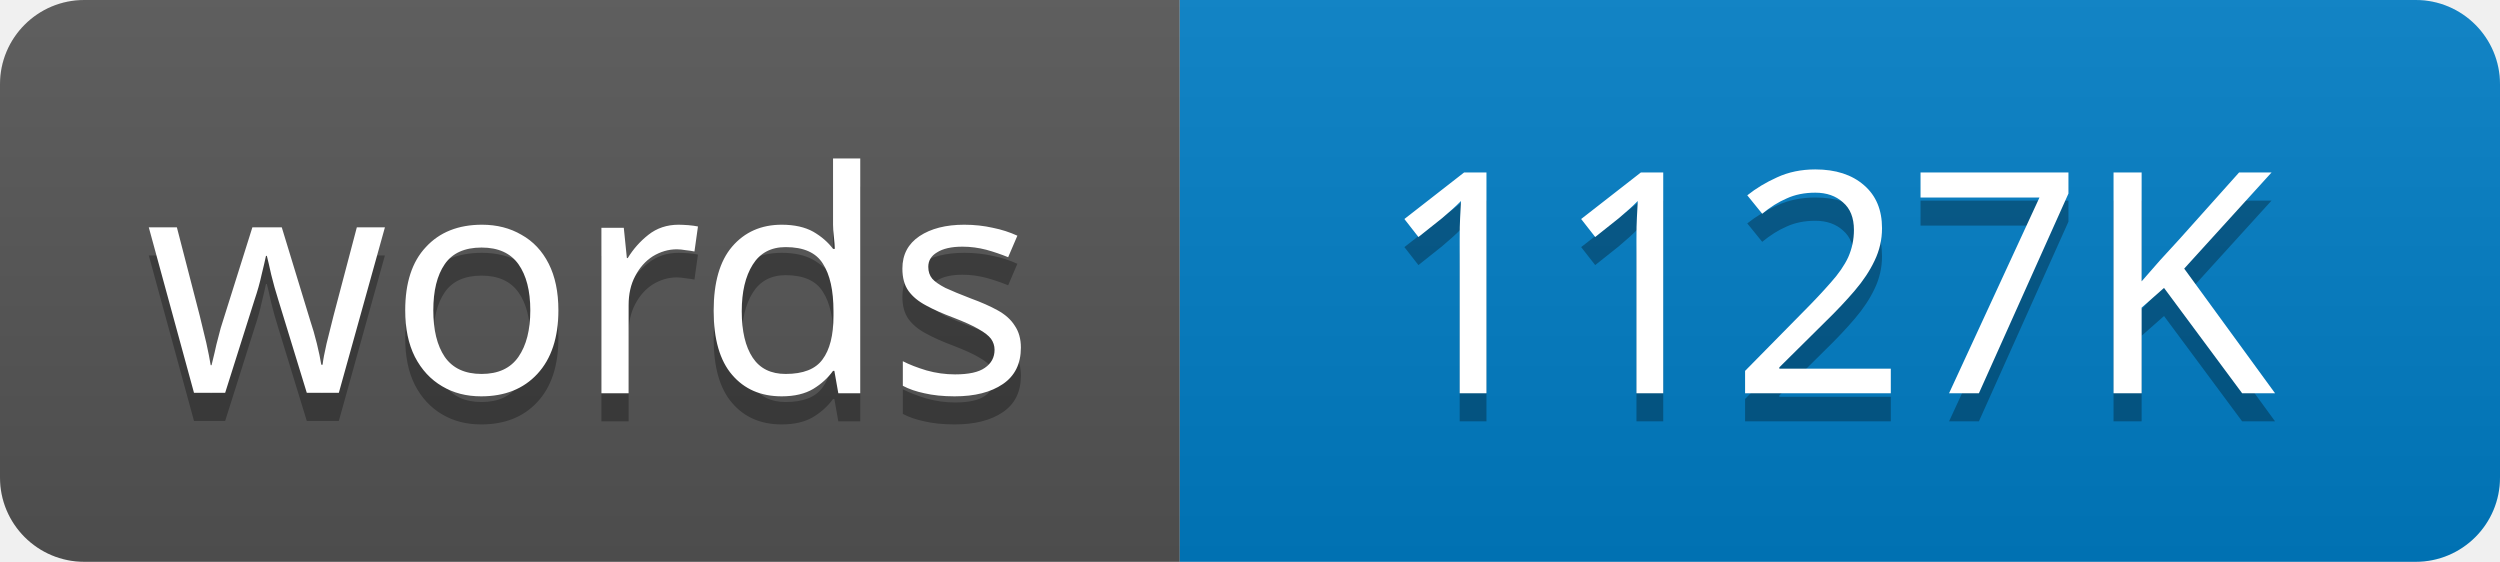
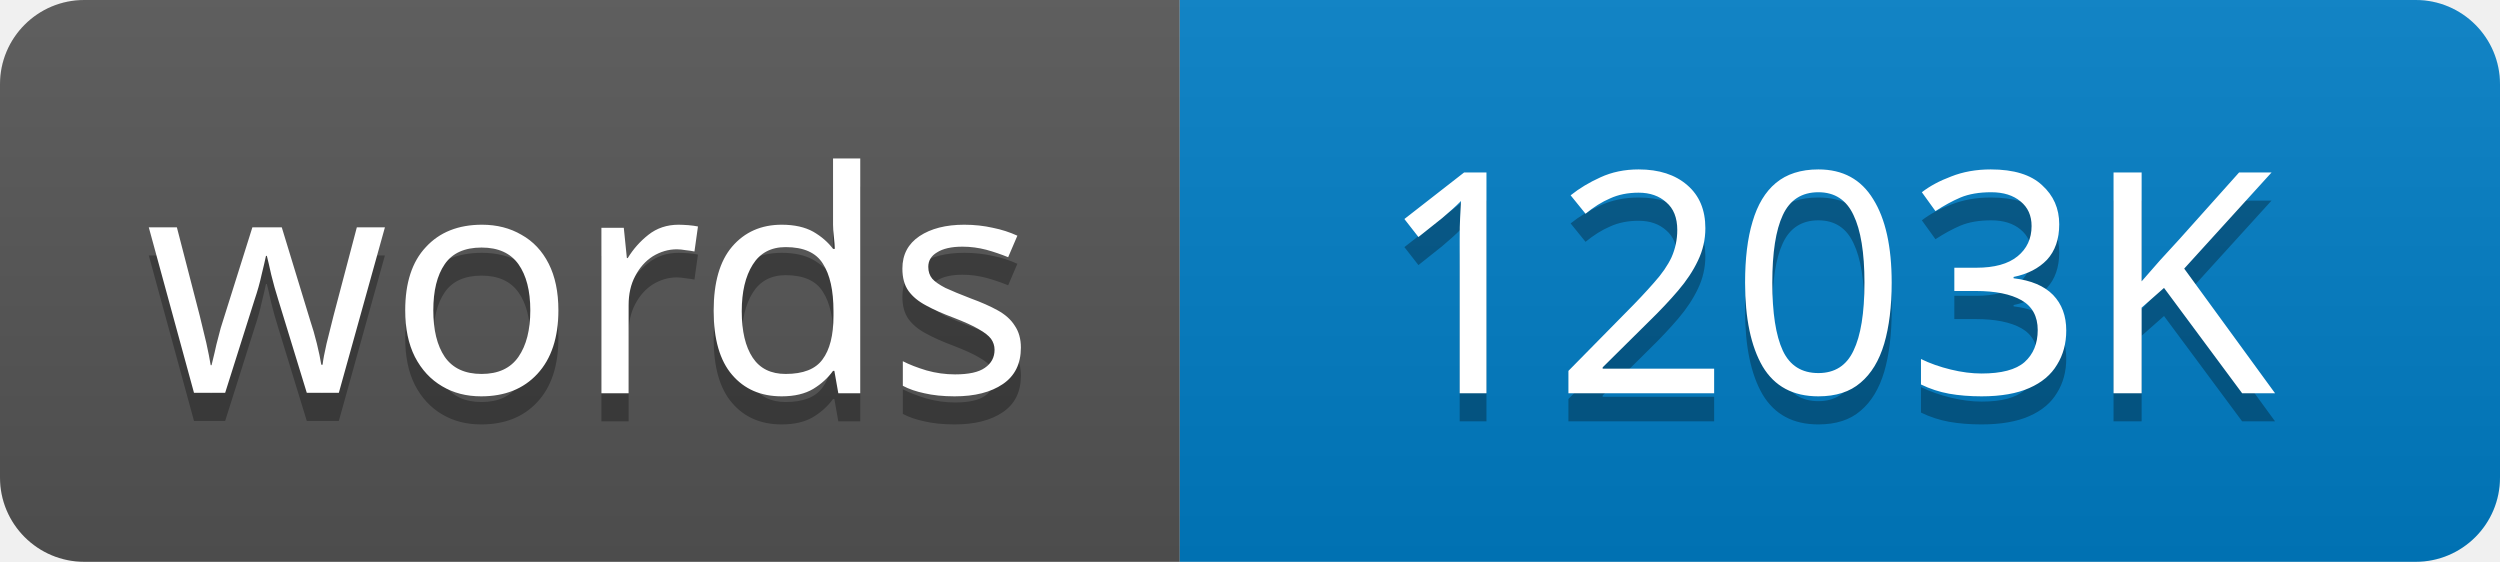
<svg xmlns="http://www.w3.org/2000/svg" width="89" height="20">
  <linearGradient id="s" x2="0" y2="100%">
    <stop offset="0" stop-color="#bbb" stop-opacity=".1" />
    <stop offset="1" stop-opacity=".1" />
  </linearGradient>
  <clipPath id="r">
    <rect width="89" height="20" rx="3" />
  </clipPath>
  <g clip-path="url(#r)">
    <rect width="42" height="20" fill="#555" />
    <rect x="42" width="47" height="20" fill="#007ec6" />
    <rect width="89" height="20" fill="url(#s)" />
  </g>
  <g fill="#fff" text-anchor="middle" font-family="Verdana,Geneva,sans-serif" font-size="11">
    <text x="21" y="15" fill="#010101" fill-opacity=".3">words</text>
    <text x="21" y="14">words</text>
-     <text x="65" y="15" fill="#010101" fill-opacity=".3">1127K</text>
-     <text x="65" y="14">1127K</text>
+     <text x="65" y="15" fill="#010101" fill-opacity=".3">1203K</text>
+     <text x="65" y="14">1203K</text>
  </g>
</svg>
